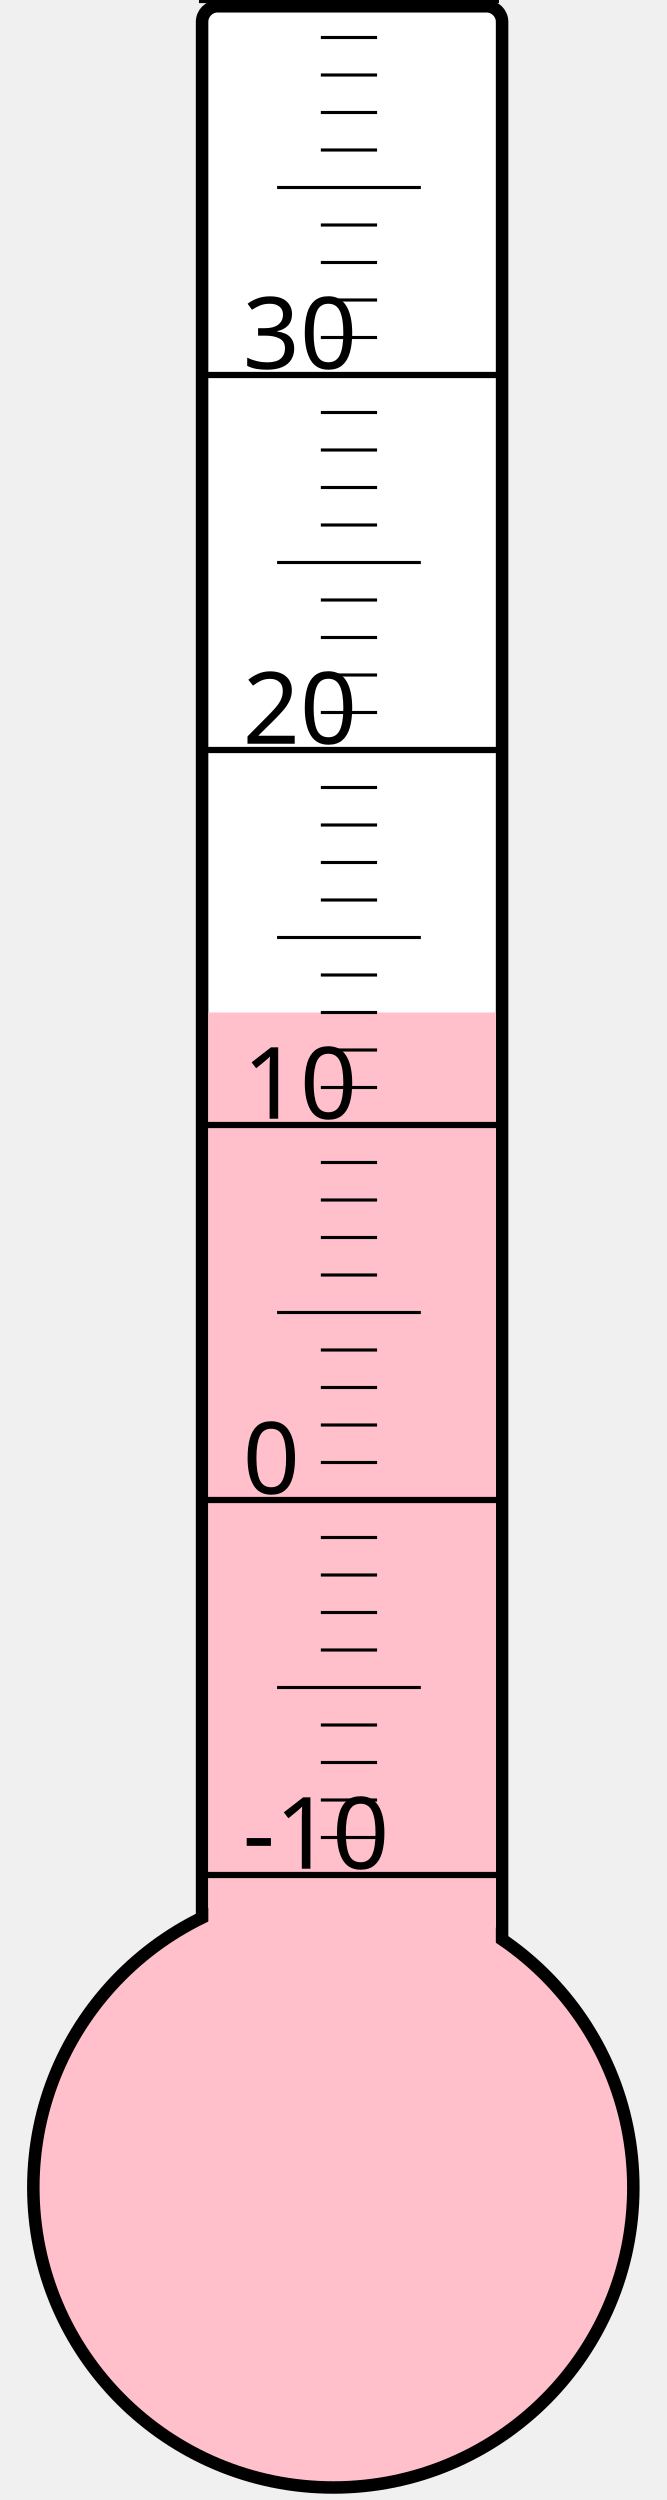
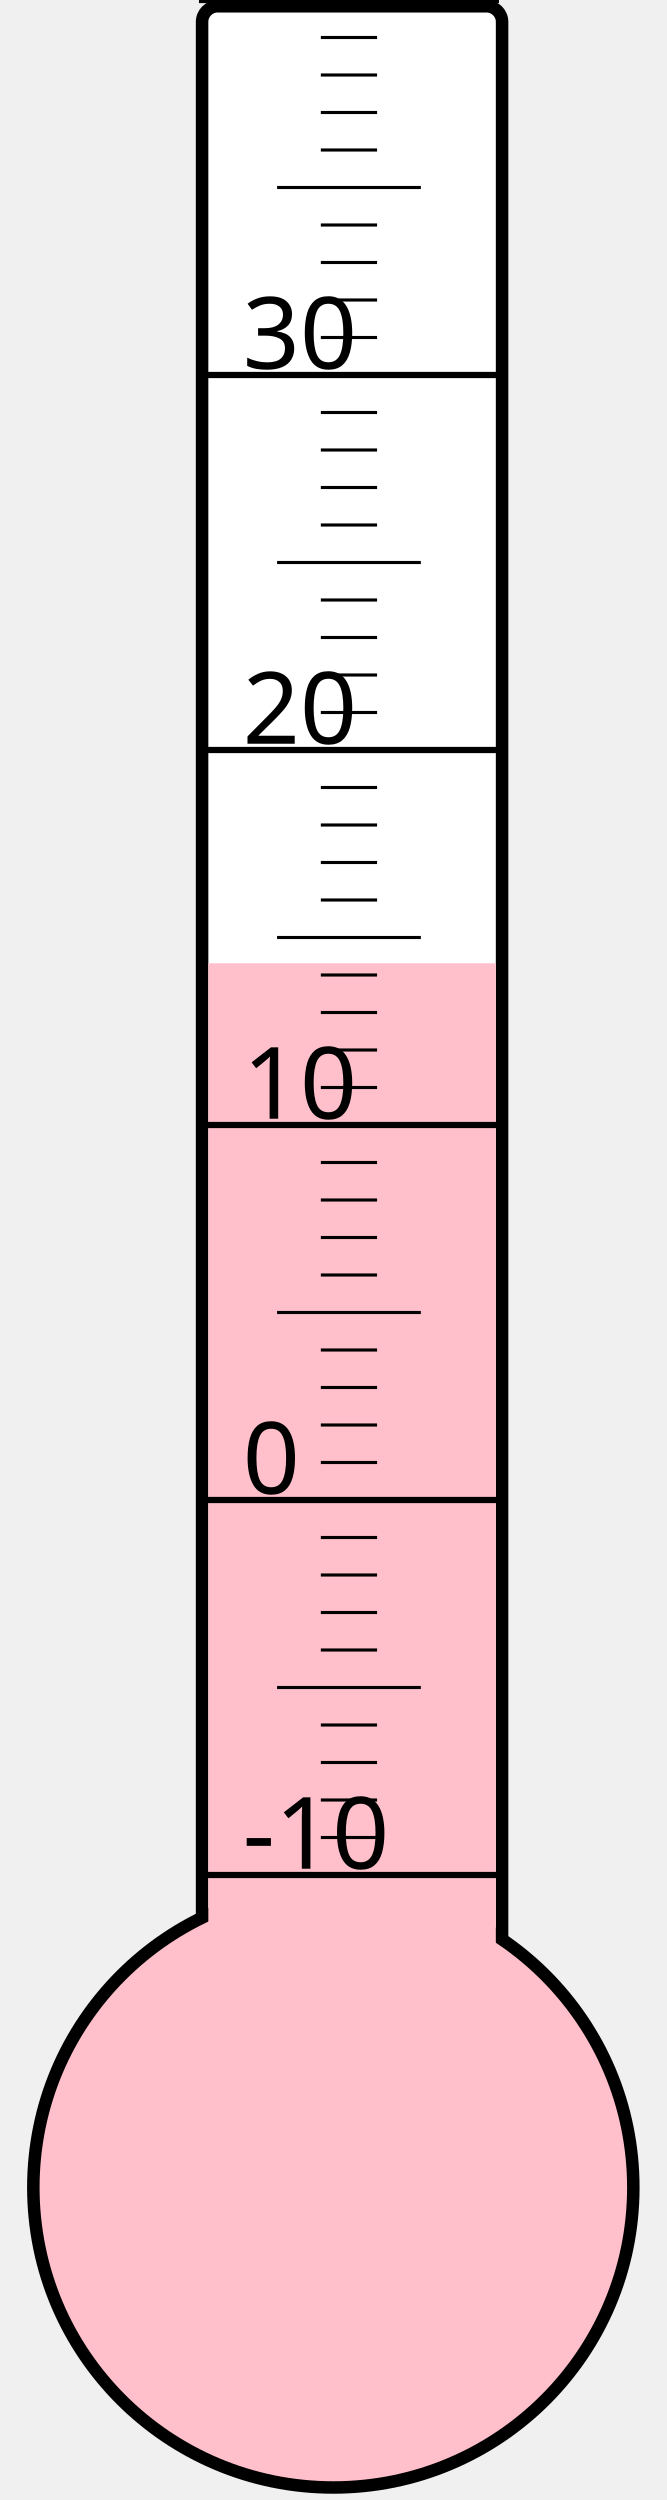
<svg xmlns="http://www.w3.org/2000/svg" width="40px" height="150px" viewBox="0 0 200 800">
  <rect width="200" height="800" x="0" y="0" style="fill: #ffffeb; fill-opacity: 0;" />
  <rect width="96" height="680" x="58" y="2" rx="5" ry="5" style="fill: white; fill-opacity: 1; stroke: black; stroke-width: 4;" />
  <circle cx="100" cy="700" r="96" style="fill: pink; stroke: black; stroke-width: 4;" />
-   <rect width="92" height="376.0" x="60" y="324.0" style="fill: pink; fill-opacity: 1; stroke-width: 0;" />
+   <rect width="92" height="391.75" x="60" y="308.25" style="fill: pink; fill-opacity: 1; stroke-width: 0;" />
  <text x="71" y="598" style="font-family: sans-serif; font-size: 24pt;">-10</text>
  <text x="71" y="478" style="font-family: sans-serif; font-size: 24pt;">0</text>
  <text x="71" y="358" style="font-family: sans-serif; font-size: 24pt;">10</text>
  <text x="71" y="238" style="font-family: sans-serif; font-size: 24pt;">20</text>
  <text x="71" y="118" style="font-family: sans-serif; font-size: 24pt;">30</text>
  <g style="stroke: black;">
    <line x1="57" y1="600" x2="153" y2="600" style="stroke-width: 2;" />
    <line x1="96" y1="588" x2="114" y2="588" style="stroke-width: 1;" />
    <line x1="96" y1="576" x2="114" y2="576" style="stroke-width: 1;" />
    <line x1="96" y1="564" x2="114" y2="564" style="stroke-width: 1;" />
    <line x1="96" y1="552" x2="114" y2="552" style="stroke-width: 1;" />
    <line x1="82" y1="540" x2="128" y2="540" style="stroke-width: 1;" />
    <line x1="96" y1="528" x2="114" y2="528" style="stroke-width: 1;" />
    <line x1="96" y1="516" x2="114" y2="516" style="stroke-width: 1;" />
    <line x1="96" y1="504" x2="114" y2="504" style="stroke-width: 1;" />
    <line x1="96" y1="492" x2="114" y2="492" style="stroke-width: 1;" />
    <line x1="57" y1="480" x2="153" y2="480" style="stroke-width: 2;" />
    <line x1="96" y1="468" x2="114" y2="468" style="stroke-width: 1;" />
    <line x1="96" y1="456" x2="114" y2="456" style="stroke-width: 1;" />
    <line x1="96" y1="444" x2="114" y2="444" style="stroke-width: 1;" />
    <line x1="96" y1="432" x2="114" y2="432" style="stroke-width: 1;" />
    <line x1="82" y1="420" x2="128" y2="420" style="stroke-width: 1;" />
    <line x1="96" y1="408" x2="114" y2="408" style="stroke-width: 1;" />
    <line x1="96" y1="396" x2="114" y2="396" style="stroke-width: 1;" />
    <line x1="96" y1="384" x2="114" y2="384" style="stroke-width: 1;" />
    <line x1="96" y1="372" x2="114" y2="372" style="stroke-width: 1;" />
    <line x1="57" y1="360" x2="153" y2="360" style="stroke-width: 2;" />
    <line x1="96" y1="348" x2="114" y2="348" style="stroke-width: 1;" />
    <line x1="96" y1="336" x2="114" y2="336" style="stroke-width: 1;" />
    <line x1="96" y1="324" x2="114" y2="324" style="stroke-width: 1;" />
    <line x1="96" y1="312" x2="114" y2="312" style="stroke-width: 1;" />
    <line x1="82" y1="300" x2="128" y2="300" style="stroke-width: 1;" />
    <line x1="96" y1="288" x2="114" y2="288" style="stroke-width: 1;" />
    <line x1="96" y1="276" x2="114" y2="276" style="stroke-width: 1;" />
    <line x1="96" y1="264" x2="114" y2="264" style="stroke-width: 1;" />
    <line x1="96" y1="252" x2="114" y2="252" style="stroke-width: 1;" />
    <line x1="57" y1="240" x2="153" y2="240" style="stroke-width: 2;" />
    <line x1="96" y1="228" x2="114" y2="228" style="stroke-width: 1;" />
    <line x1="96" y1="216" x2="114" y2="216" style="stroke-width: 1;" />
    <line x1="96" y1="204" x2="114" y2="204" style="stroke-width: 1;" />
    <line x1="96" y1="192" x2="114" y2="192" style="stroke-width: 1;" />
    <line x1="82" y1="180" x2="128" y2="180" style="stroke-width: 1;" />
    <line x1="96" y1="168" x2="114" y2="168" style="stroke-width: 1;" />
    <line x1="96" y1="156" x2="114" y2="156" style="stroke-width: 1;" />
    <line x1="96" y1="144" x2="114" y2="144" style="stroke-width: 1;" />
    <line x1="96" y1="132" x2="114" y2="132" style="stroke-width: 1;" />
    <line x1="57" y1="120" x2="153" y2="120" style="stroke-width: 2;" />
    <line x1="96" y1="108" x2="114" y2="108" style="stroke-width: 1;" />
    <line x1="96" y1="96" x2="114" y2="96" style="stroke-width: 1;" />
    <line x1="96" y1="84" x2="114" y2="84" style="stroke-width: 1;" />
    <line x1="96" y1="72" x2="114" y2="72" style="stroke-width: 1;" />
    <line x1="82" y1="60" x2="128" y2="60" style="stroke-width: 1;" />
    <line x1="96" y1="48" x2="114" y2="48" style="stroke-width: 1;" />
    <line x1="96" y1="36" x2="114" y2="36" style="stroke-width: 1;" />
    <line x1="96" y1="24" x2="114" y2="24" style="stroke-width: 1;" />
    <line x1="96" y1="12" x2="114" y2="12" style="stroke-width: 1;" />
    <line x1="57" y1="0" x2="153" y2="0" style="stroke-width: 2;" />
  </g>
</svg>
